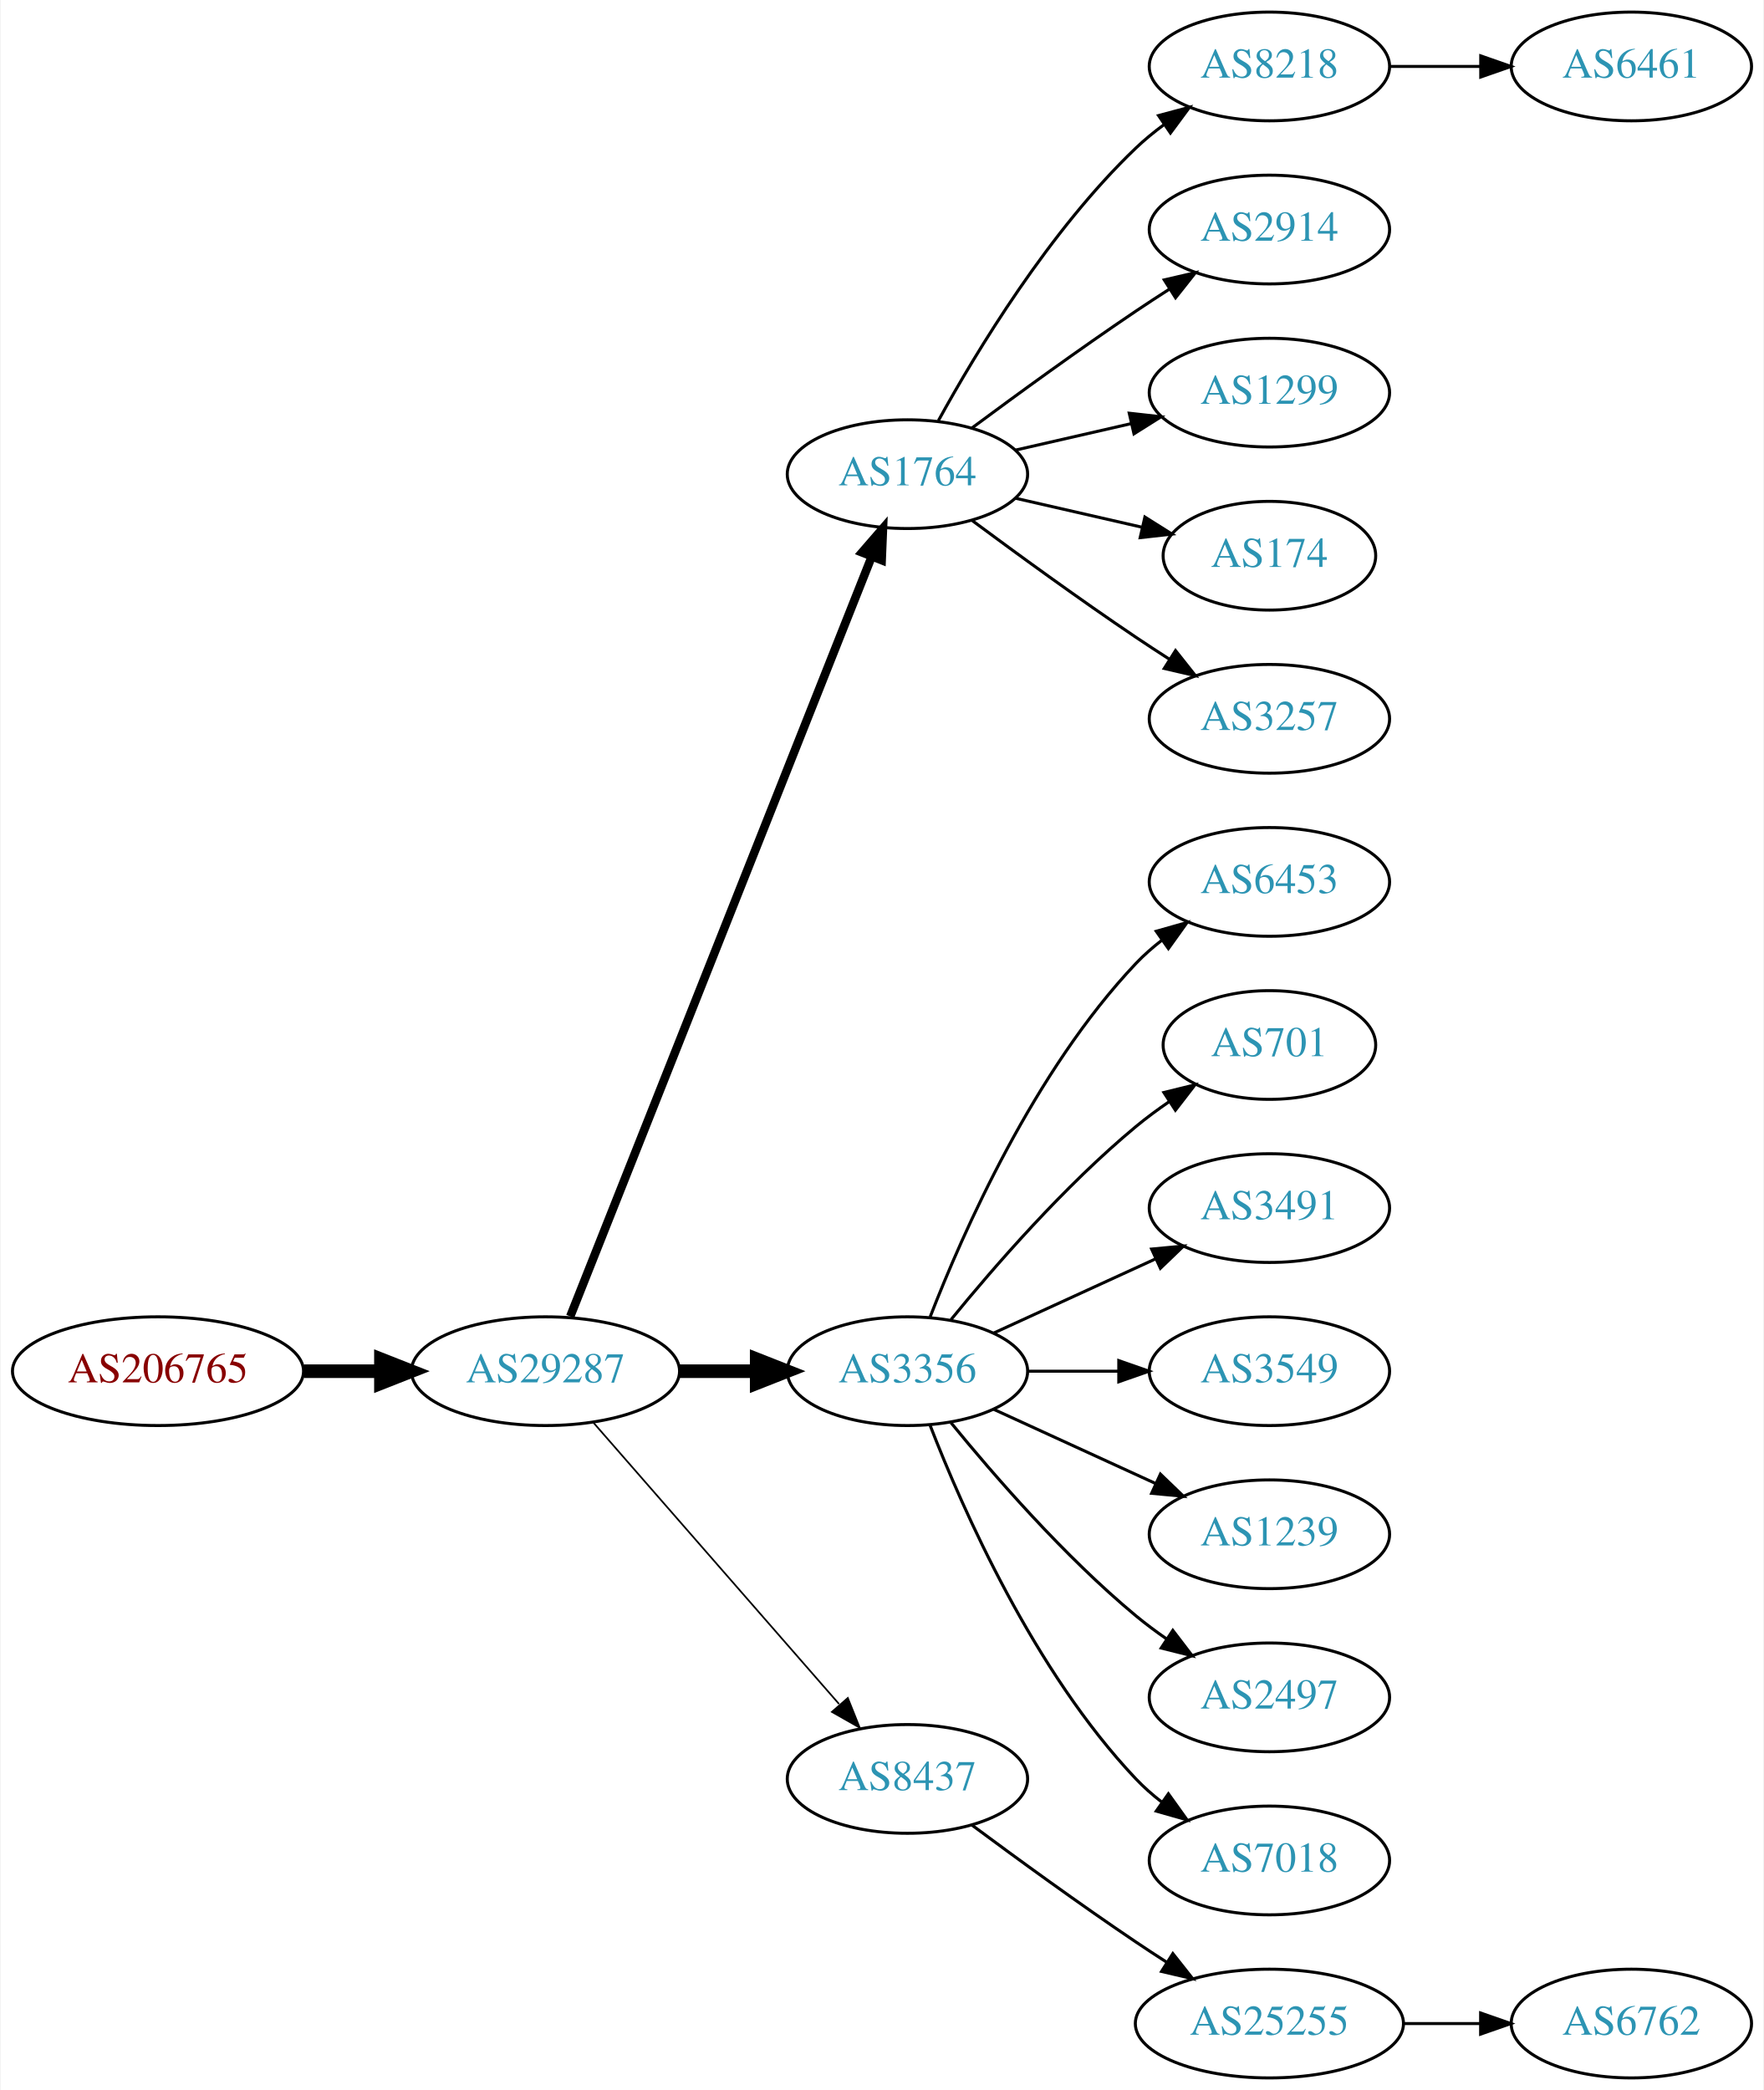
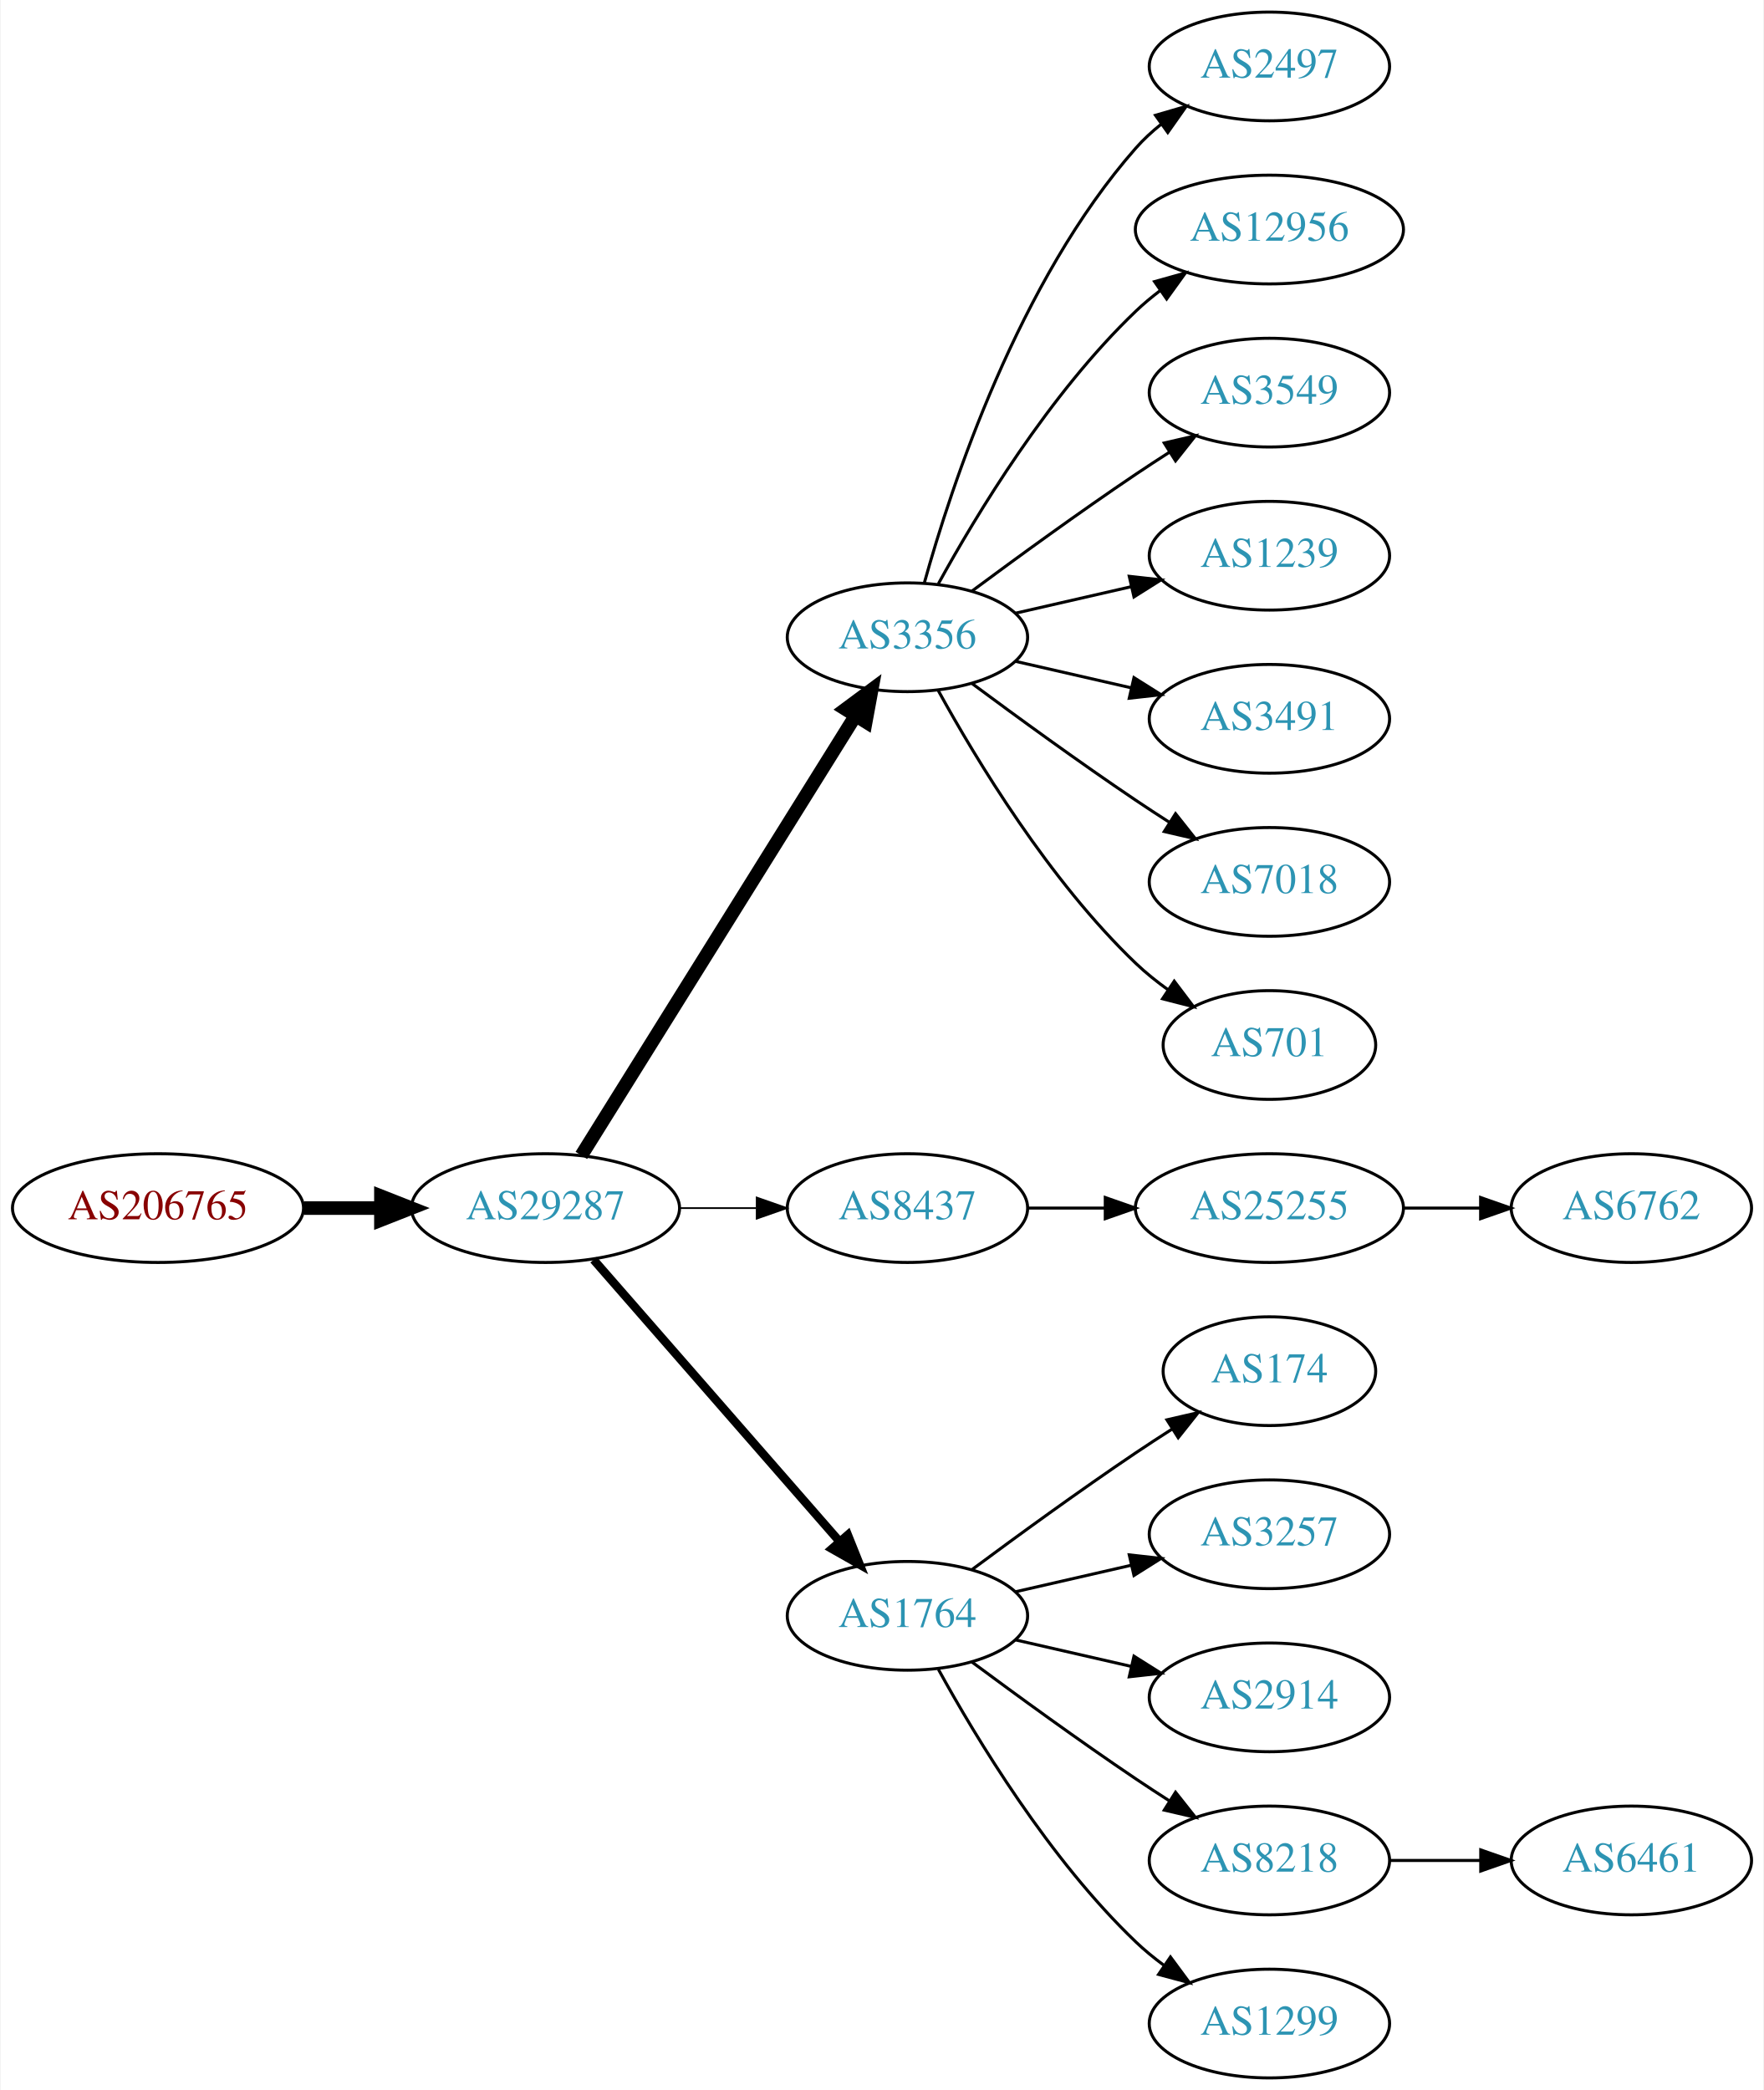
<svg xmlns="http://www.w3.org/2000/svg" xmlns:xlink="http://www.w3.org/1999/xlink" width="584pt" height="692pt" viewBox="0.00 0.00 583.56 692.00">
  <g id="graph0" class="graph" transform="scale(1 1) rotate(0) translate(4 688)">
    <polygon fill="white" stroke="none" points="-4,4 -4,-688 579.562,-688 579.562,4 -4,4" />
    <g id="node1" class="node">
      <g id="a_node1">
        <a xlink:href="/asn/206765" xlink:title="AS206765 ~ BYTESOURCE-AS [AT]">
-           <ellipse fill="#ffffff" stroke="black" cx="48.096" cy="-234" rx="48.192" ry="18" />
-           <text text-anchor="middle" x="48.096" y="-230.3" font-family="Times,serif" font-size="14.00" fill="#880000">AS206765</text>
+           <ellipse fill="#ffffff" stroke="black" cx="48.096" cy="-288" rx="48.192" ry="18" />
+           <text text-anchor="middle" x="48.096" y="-284.3" font-family="Times,serif" font-size="14.00" fill="#880000">AS206765</text>
        </a>
      </g>
    </g>
    <g id="node2" class="node">
      <g id="a_node2">
        <a xlink:href="/asn/29287" xlink:title="AS29287 ~ Blizznet [AT]">
-           <ellipse fill="#ffffff" stroke="black" cx="176.388" cy="-234" rx="44.393" ry="18" />
-           <text text-anchor="middle" x="176.388" y="-230.3" font-family="Times,serif" font-size="14.00" fill="#2c94b3">AS29287</text>
+           <ellipse fill="#ffffff" stroke="black" cx="176.388" cy="-288" rx="44.393" ry="18" />
+           <text text-anchor="middle" x="176.388" y="-284.3" font-family="Times,serif" font-size="14.00" fill="#2c94b3">AS29287</text>
        </a>
      </g>
    </g>
    <g id="edge1" class="edge">
-       <path fill="none" stroke="black" stroke-width="4.5" d="M96.481,-234C104.742,-234 113.386,-234 121.799,-234" />
-       <polygon fill="black" stroke="black" stroke-width="4.5" points="121.904,-237.938 131.904,-234 121.904,-230.063 121.904,-237.938" />
+       <path fill="none" stroke="black" stroke-width="4.5" d="M96.481,-288C104.742,-288 113.386,-288 121.799,-288" />
+       <polygon fill="black" stroke="black" stroke-width="4.5" points="121.904,-291.938 131.904,-288 121.904,-284.063 121.904,-291.938" />
    </g>
    <g id="node3" class="node">
      <g id="a_node3">
-         <a xlink:href="/asn/1764" xlink:title="AS1764 ~ NEXTLAYER-AS [AT]">
-           <ellipse fill="#ffffff" stroke="black" cx="296.23" cy="-531" rx="39.794" ry="18" />
-           <text text-anchor="middle" x="296.23" y="-527.3" font-family="Times,serif" font-size="14.00" fill="#2c94b3">AS1764</text>
+         <a xlink:href="/asn/3356" xlink:title="AS3356 ~ Level 3 Parent, LLC [US]">
+           <ellipse fill="#ffffff" stroke="black" cx="296.23" cy="-477" rx="39.794" ry="18" />
+           <text text-anchor="middle" x="296.23" y="-473.3" font-family="Times,serif" font-size="14.00" fill="#2c94b3">AS3356</text>
        </a>
      </g>
    </g>
    <g id="edge2" class="edge">
-       <path fill="none" stroke="black" stroke-width="2.812" d="M184.582,-252.132C204.516,-302.373 260.558,-443.615 284.34,-503.553" />
-       <polygon fill="black" stroke="black" stroke-width="2.812" points="281.189,-505.101 288.13,-513.106 287.695,-502.52 281.189,-505.101" />
+       <path fill="none" stroke="black" stroke-width="4.5" d="M188.263,-305.442C209.046,-338.775 254.507,-411.686 278.935,-450.866" />
+       <polygon fill="black" stroke="black" stroke-width="4.5" points="275.749,-453.198 284.381,-459.6 282.432,-449.031 275.749,-453.198" />
    </g>
    <g id="node4" class="node">
      <g id="a_node4">
-         <a xlink:href="/asn/3356" xlink:title="AS3356 ~ Level 3 Parent, LLC [US]">
-           <ellipse fill="#ffffff" stroke="black" cx="296.23" cy="-234" rx="39.794" ry="18" />
-           <text text-anchor="middle" x="296.23" y="-230.3" font-family="Times,serif" font-size="14.00" fill="#2c94b3">AS3356</text>
+         <a xlink:href="/asn/8437" xlink:title="AS8437 ~ Hutchison Drei Austria GmbH [AT]">
+           <ellipse fill="#ffffff" stroke="black" cx="296.23" cy="-288" rx="39.794" ry="18" />
+           <text text-anchor="middle" x="296.23" y="-284.3" font-family="Times,serif" font-size="14.00" fill="#2c94b3">AS8437</text>
        </a>
      </g>
    </g>
    <g id="edge3" class="edge">
-       <path fill="none" stroke="black" stroke-width="4.5" d="M220.599,-234C228.911,-234 237.674,-234 246.156,-234" />
-       <polygon fill="black" stroke="black" stroke-width="4.5" points="246.315,-237.938 256.315,-234 246.315,-230.063 246.315,-237.938" />
+       <path fill="none" stroke="black" stroke-width="0.562" d="M220.599,-288C228.911,-288 237.674,-288 246.156,-288" />
+       <polygon fill="black" stroke="black" stroke-width="0.562" points="246.315,-291.5 256.315,-288 246.315,-284.5 246.315,-291.5" />
    </g>
    <g id="node5" class="node">
      <g id="a_node5">
-         <a xlink:href="/asn/8437" xlink:title="AS8437 ~ Hutchison Drei Austria GmbH [AT]">
-           <ellipse fill="#ffffff" stroke="black" cx="296.23" cy="-99" rx="39.794" ry="18" />
-           <text text-anchor="middle" x="296.23" y="-95.3" font-family="Times,serif" font-size="14.00" fill="#2c94b3">AS8437</text>
+         <a xlink:href="/asn/1764" xlink:title="AS1764 ~ NEXTLAYER-AS [AT]">
+           <ellipse fill="#ffffff" stroke="black" cx="296.23" cy="-153" rx="39.794" ry="18" />
+           <text text-anchor="middle" x="296.23" y="-149.3" font-family="Times,serif" font-size="14.00" fill="#2c94b3">AS1764</text>
        </a>
      </g>
    </g>
    <g id="edge4" class="edge">
-       <path fill="none" stroke="black" stroke-width="0.562" d="M192.312,-216.902C212.855,-193.369 249.974,-150.845 273.571,-123.813" />
-       <polygon fill="black" stroke="black" stroke-width="0.562" points="276.487,-125.794 280.426,-115.959 271.214,-121.191 276.487,-125.794" />
+       <path fill="none" stroke="black" stroke-width="2.812" d="M192.312,-270.902C212.855,-247.369 249.974,-204.845 273.571,-177.813" />
+       <polygon fill="black" stroke="black" stroke-width="2.812" points="276.487,-179.794 280.426,-169.959 271.214,-175.191 276.487,-179.794" />
    </g>
    <g id="node6" class="node">
      <g id="a_node6">
-         <a xlink:href="/asn/8218" xlink:title="AS8218 ~ legacy Neotelecoms [FR]">
+         <a xlink:href="/asn/2497" xlink:title="AS2497 ~ Internet Initiative Japan Inc. [JP]">
          <ellipse fill="#ffffff" stroke="black" cx="416.073" cy="-666" rx="39.794" ry="18" />
-           <text text-anchor="middle" x="416.073" y="-662.3" font-family="Times,serif" font-size="14.00" fill="#2c94b3">AS8218</text>
+           <text text-anchor="middle" x="416.073" y="-662.3" font-family="Times,serif" font-size="14.00" fill="#2c94b3">AS2497</text>
        </a>
      </g>
    </g>
    <g id="edge5" class="edge">
-       <path fill="none" stroke="black" d="M306.471,-548.713C319.017,-571.561 343.194,-611.611 371.877,-639 374.745,-641.739 377.934,-644.347 381.243,-646.785" />
-       <polygon fill="black" stroke="black" points="379.366,-649.742 389.602,-652.477 383.306,-643.956 379.366,-649.742" />
+       <path fill="none" stroke="black" d="M301.803,-494.946C310.709,-526.995 332.993,-594.842 371.877,-639 374.361,-641.821 377.21,-644.449 380.236,-646.871" />
+       <polygon fill="black" stroke="black" points="378.353,-649.828 388.525,-652.791 382.422,-644.131 378.353,-649.828" />
    </g>
    <g id="node7" class="node">
      <g id="a_node7">
-         <a xlink:href="/asn/2914" xlink:title="AS2914 ~ NTT America, Inc. [US]">
-           <ellipse fill="#ffffff" stroke="black" cx="416.073" cy="-612" rx="39.794" ry="18" />
-           <text text-anchor="middle" x="416.073" y="-608.3" font-family="Times,serif" font-size="14.00" fill="#2c94b3">AS2914</text>
+         <a xlink:href="/asn/12956" xlink:title="AS12956 ~ TELXIUS [ES]">
+           <ellipse fill="#ffffff" stroke="black" cx="416.073" cy="-612" rx="44.393" ry="18" />
+           <text text-anchor="middle" x="416.073" y="-608.3" font-family="Times,serif" font-size="14.00" fill="#2c94b3">AS12956</text>
        </a>
      </g>
    </g>
    <g id="edge6" class="edge">
-       <path fill="none" stroke="black" d="M317.56,-546.277C332.423,-557.304 353.167,-572.407 371.877,-585 375.426,-587.389 379.176,-589.839 382.924,-592.242" />
-       <polygon fill="black" stroke="black" points="381.251,-595.325 391.573,-597.712 384.993,-589.409 381.251,-595.325" />
+       <path fill="none" stroke="black" d="M306.471,-494.713C319.017,-517.561 343.194,-557.611 371.877,-585 374.383,-587.393 377.134,-589.687 379.997,-591.855" />
+       <polygon fill="black" stroke="black" points="378.043,-594.759 388.247,-597.61 382.048,-589.018 378.043,-594.759" />
    </g>
    <g id="node8" class="node">
      <g id="a_node8">
-         <a xlink:href="/asn/1299" xlink:title="AS1299 ~ Telia Carrier [EU]">
+         <a xlink:href="/asn/3549" xlink:title="AS3549 ~ Level 3 Parent, LLC [US]">
          <ellipse fill="#ffffff" stroke="black" cx="416.073" cy="-558" rx="39.794" ry="18" />
-           <text text-anchor="middle" x="416.073" y="-554.3" font-family="Times,serif" font-size="14.00" fill="#2c94b3">AS1299</text>
+           <text text-anchor="middle" x="416.073" y="-554.3" font-family="Times,serif" font-size="14.00" fill="#2c94b3">AS3549</text>
        </a>
      </g>
    </g>
    <g id="edge7" class="edge">
-       <path fill="none" stroke="black" d="M331.949,-538.955C343.949,-541.704 357.57,-544.825 370.263,-547.733" />
-       <polygon fill="black" stroke="black" points="369.665,-551.187 380.194,-550.009 371.229,-544.364 369.665,-551.187" />
+       <path fill="none" stroke="black" d="M317.56,-492.277C332.423,-503.304 353.167,-518.407 371.877,-531 375.426,-533.389 379.176,-535.839 382.924,-538.242" />
+       <polygon fill="black" stroke="black" points="381.251,-541.325 391.573,-543.712 384.993,-535.409 381.251,-541.325" />
    </g>
    <g id="node9" class="node">
      <g id="a_node9">
-         <a xlink:href="/asn/174" xlink:title="AS174 ~ Cogent Communications [US]">
-           <ellipse fill="#ffffff" stroke="black" cx="416.073" cy="-504" rx="35.194" ry="18" />
-           <text text-anchor="middle" x="416.073" y="-500.3" font-family="Times,serif" font-size="14.00" fill="#2c94b3">AS174</text>
+         <a xlink:href="/asn/1239" xlink:title="AS1239 ~ Sprint [US]">
+           <ellipse fill="#ffffff" stroke="black" cx="416.073" cy="-504" rx="39.794" ry="18" />
+           <text text-anchor="middle" x="416.073" y="-500.3" font-family="Times,serif" font-size="14.00" fill="#2c94b3">AS1239</text>
        </a>
      </g>
    </g>
    <g id="edge8" class="edge">
-       <path fill="none" stroke="black" d="M331.949,-523.045C345.042,-520.045 360.064,-516.604 373.705,-513.478" />
-       <polygon fill="black" stroke="black" points="374.846,-516.807 383.812,-511.162 373.283,-509.984 374.846,-516.807" />
+       <path fill="none" stroke="black" d="M331.949,-484.955C343.949,-487.704 357.57,-490.825 370.263,-493.733" />
+       <polygon fill="black" stroke="black" points="369.665,-497.187 380.194,-496.009 371.229,-490.364 369.665,-497.187" />
    </g>
    <g id="node10" class="node">
      <g id="a_node10">
-         <a xlink:href="/asn/3257" xlink:title="AS3257 ~ GTT [DE]">
+         <a xlink:href="/asn/3491" xlink:title="AS3491 ~ PCCW Global, Inc. [US]">
          <ellipse fill="#ffffff" stroke="black" cx="416.073" cy="-450" rx="39.794" ry="18" />
-           <text text-anchor="middle" x="416.073" y="-446.3" font-family="Times,serif" font-size="14.00" fill="#2c94b3">AS3257</text>
+           <text text-anchor="middle" x="416.073" y="-446.3" font-family="Times,serif" font-size="14.00" fill="#2c94b3">AS3491</text>
        </a>
      </g>
    </g>
    <g id="edge9" class="edge">
-       <path fill="none" stroke="black" d="M317.56,-515.723C332.423,-504.696 353.167,-489.593 371.877,-477 375.426,-474.611 379.176,-472.161 382.924,-469.758" />
-       <polygon fill="black" stroke="black" points="384.993,-472.591 391.573,-464.288 381.251,-466.675 384.993,-472.591" />
+       <path fill="none" stroke="black" d="M331.949,-469.045C343.949,-466.296 357.57,-463.175 370.263,-460.267" />
+       <polygon fill="black" stroke="black" points="371.229,-463.636 380.194,-457.991 369.665,-456.813 371.229,-463.636" />
+     </g>
+     <g id="node11" class="node">
+       <g id="a_node11">
+         <a xlink:href="/asn/7018" xlink:title="AS7018 ~ AT&amp;T Services, Inc. [US]">
+           <ellipse fill="#ffffff" stroke="black" cx="416.073" cy="-396" rx="39.794" ry="18" />
+           <text text-anchor="middle" x="416.073" y="-392.3" font-family="Times,serif" font-size="14.00" fill="#2c94b3">AS7018</text>
+         </a>
+       </g>
+     </g>
+     <g id="edge10" class="edge">
+       <path fill="none" stroke="black" d="M317.56,-461.723C332.423,-450.696 353.167,-435.593 371.877,-423 375.426,-420.611 379.176,-418.161 382.924,-415.758" />
+       <polygon fill="black" stroke="black" points="384.993,-418.591 391.573,-410.288 381.251,-412.675 384.993,-418.591" />
    </g>
    <g id="node12" class="node">
      <g id="a_node12">
-         <a xlink:href="/asn/6453" xlink:title="AS6453 ~ TATA COMMUNICATIONS (AMERICA) INC [US]">
-           <ellipse fill="#ffffff" stroke="black" cx="416.073" cy="-396" rx="39.794" ry="18" />
-           <text text-anchor="middle" x="416.073" y="-392.3" font-family="Times,serif" font-size="14.00" fill="#2c94b3">AS6453</text>
-         </a>
-       </g>
-     </g>
-     <g id="edge11" class="edge">
-       <path fill="none" stroke="black" d="M303.753,-251.994C314.504,-279.728 338.161,-333.429 371.877,-369 374.462,-371.728 377.38,-374.294 380.448,-376.677" />
-       <polygon fill="black" stroke="black" points="378.602,-379.658 388.797,-382.543 382.627,-373.93 378.602,-379.658" />
-     </g>
-     <g id="node13" class="node">
-       <g id="a_node13">
        <a xlink:href="/asn/701" xlink:title="AS701 ~ UUNET [US]">
          <ellipse fill="#ffffff" stroke="black" cx="416.073" cy="-342" rx="35.194" ry="18" />
          <text text-anchor="middle" x="416.073" y="-338.3" font-family="Times,serif" font-size="14.00" fill="#2c94b3">AS701</text>
        </a>
      </g>
    </g>
+     <g id="edge11" class="edge">
+       <path fill="none" stroke="black" d="M306.471,-459.287C319.017,-436.439 343.194,-396.389 371.877,-369 375.131,-365.893 378.797,-362.954 382.584,-360.24" />
+       <polygon fill="black" stroke="black" points="384.561,-363.128 390.952,-354.678 380.686,-357.299 384.561,-363.128" />
+     </g>
+     <g id="node13" class="node">
+       <g id="a_node13">
+         <a xlink:href="/asn/25255" xlink:title="AS25255 ~ ==&gt; TELE2 AUSTRIA &lt;== [AT]">
+           <ellipse fill="#ffffff" stroke="black" cx="416.073" cy="-288" rx="44.393" ry="18" />
+           <text text-anchor="middle" x="416.073" y="-284.3" font-family="Times,serif" font-size="14.00" fill="#2c94b3">AS25255</text>
+         </a>
+       </g>
+     </g>
    <g id="edge12" class="edge">
-       <path fill="none" stroke="black" d="M310.649,-251.065C324.764,-268.375 348.178,-295.345 371.877,-315 375.34,-317.872 379.132,-320.669 382.987,-323.308" />
-       <polygon fill="black" stroke="black" points="381.129,-326.275 391.419,-328.797 384.948,-320.408 381.129,-326.275" />
+       <path fill="none" stroke="black" d="M336.143,-288C344.245,-288 352.921,-288 361.447,-288" />
+       <polygon fill="black" stroke="black" points="361.725,-291.5 371.725,-288 361.724,-284.5 361.725,-291.5" />
+     </g>
+     <g id="node15" class="node">
+       <g id="a_node15">
+         <a xlink:href="/asn/174" xlink:title="AS174 ~ Cogent Communications [US]">
+           <ellipse fill="#ffffff" stroke="black" cx="416.073" cy="-234" rx="35.194" ry="18" />
+           <text text-anchor="middle" x="416.073" y="-230.3" font-family="Times,serif" font-size="14.00" fill="#2c94b3">AS174</text>
+         </a>
+       </g>
+     </g>
+     <g id="edge14" class="edge">
+       <path fill="none" stroke="black" d="M317.56,-168.277C332.423,-179.304 353.167,-194.407 371.877,-207 375.694,-209.569 379.744,-212.21 383.774,-214.786" />
+       <polygon fill="black" stroke="black" points="382.143,-217.895 392.468,-220.271 385.878,-211.975 382.143,-217.895" />
+     </g>
+     <g id="node16" class="node">
+       <g id="a_node16">
+         <a xlink:href="/asn/3257" xlink:title="AS3257 ~ GTT [DE]">
+           <ellipse fill="#ffffff" stroke="black" cx="416.073" cy="-180" rx="39.794" ry="18" />
+           <text text-anchor="middle" x="416.073" y="-176.3" font-family="Times,serif" font-size="14.00" fill="#2c94b3">AS3257</text>
+         </a>
+       </g>
+     </g>
+     <g id="edge15" class="edge">
+       <path fill="none" stroke="black" d="M331.949,-160.955C343.949,-163.704 357.57,-166.825 370.263,-169.733" />
+       <polygon fill="black" stroke="black" points="369.665,-173.187 380.194,-172.009 371.229,-166.364 369.665,-173.187" />
+     </g>
+     <g id="node17" class="node">
+       <g id="a_node17">
+         <a xlink:href="/asn/2914" xlink:title="AS2914 ~ NTT America, Inc. [US]">
+           <ellipse fill="#ffffff" stroke="black" cx="416.073" cy="-126" rx="39.794" ry="18" />
+           <text text-anchor="middle" x="416.073" y="-122.3" font-family="Times,serif" font-size="14.00" fill="#2c94b3">AS2914</text>
+         </a>
+       </g>
+     </g>
+     <g id="edge16" class="edge">
+       <path fill="none" stroke="black" d="M331.949,-145.045C343.949,-142.296 357.57,-139.175 370.263,-136.267" />
+       <polygon fill="black" stroke="black" points="371.229,-139.636 380.194,-133.991 369.665,-132.813 371.229,-139.636" />
+     </g>
+     <g id="node18" class="node">
+       <g id="a_node18">
+         <a xlink:href="/asn/8218" xlink:title="AS8218 ~ legacy Neotelecoms [FR]">
+           <ellipse fill="#ffffff" stroke="black" cx="416.073" cy="-72" rx="39.794" ry="18" />
+           <text text-anchor="middle" x="416.073" y="-68.3" font-family="Times,serif" font-size="14.00" fill="#2c94b3">AS8218</text>
+         </a>
+       </g>
+     </g>
+     <g id="edge17" class="edge">
+       <path fill="none" stroke="black" d="M317.56,-137.723C332.423,-126.696 353.167,-111.593 371.877,-99 375.426,-96.611 379.176,-94.161 382.924,-91.758" />
+       <polygon fill="black" stroke="black" points="384.993,-94.591 391.573,-86.288 381.251,-88.675 384.993,-94.591" />
+     </g>
+     <g id="node19" class="node">
+       <g id="a_node19">
+         <a xlink:href="/asn/1299" xlink:title="AS1299 ~ Telia Carrier [EU]">
+           <ellipse fill="#ffffff" stroke="black" cx="416.073" cy="-18" rx="39.794" ry="18" />
+           <text text-anchor="middle" x="416.073" y="-14.3" font-family="Times,serif" font-size="14.00" fill="#2c94b3">AS1299</text>
+         </a>
+       </g>
+     </g>
+     <g id="edge18" class="edge">
+       <path fill="none" stroke="black" d="M306.471,-135.287C319.017,-112.439 343.194,-72.389 371.877,-45 374.745,-42.261 377.934,-39.653 381.243,-37.215" />
+       <polygon fill="black" stroke="black" points="383.306,-40.044 389.602,-31.523 379.366,-34.258 383.306,-40.044" />
    </g>
    <g id="node14" class="node">
      <g id="a_node14">
-         <a xlink:href="/asn/3491" xlink:title="AS3491 ~ PCCW Global, Inc. [US]">
-           <ellipse fill="#ffffff" stroke="black" cx="416.073" cy="-288" rx="39.794" ry="18" />
-           <text text-anchor="middle" x="416.073" y="-284.3" font-family="Times,serif" font-size="14.00" fill="#2c94b3">AS3491</text>
+         <a xlink:href="/asn/6762" xlink:title="AS6762 ~ TELECOM ITALIA SPARKLE S.p.A. [IT]">
+           <ellipse fill="#ffffff" stroke="black" cx="535.915" cy="-288" rx="39.794" ry="18" />
+           <text text-anchor="middle" x="535.915" y="-284.3" font-family="Times,serif" font-size="14.00" fill="#2c94b3">AS6762</text>
        </a>
      </g>
    </g>
    <g id="edge13" class="edge">
-       <path fill="none" stroke="black" d="M324.859,-246.661C340.816,-253.973 361.087,-263.261 378.369,-271.181" />
-       <polygon fill="black" stroke="black" points="377.068,-274.435 387.617,-275.419 379.984,-268.071 377.068,-274.435" />
-     </g>
-     <g id="node15" class="node">
-       <g id="a_node15">
-         <a xlink:href="/asn/3549" xlink:title="AS3549 ~ Level 3 Parent, LLC [US]">
-           <ellipse fill="#ffffff" stroke="black" cx="416.073" cy="-234" rx="39.794" ry="18" />
-           <text text-anchor="middle" x="416.073" y="-230.3" font-family="Times,serif" font-size="14.00" fill="#2c94b3">AS3549</text>
-         </a>
-       </g>
-     </g>
-     <g id="edge14" class="edge">
-       <path fill="none" stroke="black" d="M336.143,-234C345.696,-234 356.046,-234 366.008,-234" />
-       <polygon fill="black" stroke="black" points="366.201,-237.5 376.201,-234 366.201,-230.5 366.201,-237.5" />
-     </g>
-     <g id="node16" class="node">
-       <g id="a_node16">
-         <a xlink:href="/asn/1239" xlink:title="AS1239 ~ Sprint [US]">
-           <ellipse fill="#ffffff" stroke="black" cx="416.073" cy="-180" rx="39.794" ry="18" />
-           <text text-anchor="middle" x="416.073" y="-176.3" font-family="Times,serif" font-size="14.00" fill="#2c94b3">AS1239</text>
-         </a>
-       </g>
-     </g>
-     <g id="edge15" class="edge">
-       <path fill="none" stroke="black" d="M324.859,-221.339C340.816,-214.027 361.087,-204.739 378.369,-196.819" />
-       <polygon fill="black" stroke="black" points="379.984,-199.929 387.617,-192.581 377.068,-193.565 379.984,-199.929" />
-     </g>
-     <g id="node17" class="node">
-       <g id="a_node17">
-         <a xlink:href="/asn/2497" xlink:title="AS2497 ~ Internet Initiative Japan Inc. [JP]">
-           <ellipse fill="#ffffff" stroke="black" cx="416.073" cy="-126" rx="39.794" ry="18" />
-           <text text-anchor="middle" x="416.073" y="-122.3" font-family="Times,serif" font-size="14.00" fill="#2c94b3">AS2497</text>
-         </a>
-       </g>
-     </g>
-     <g id="edge16" class="edge">
-       <path fill="none" stroke="black" d="M310.649,-216.935C324.764,-199.625 348.178,-172.655 371.877,-153 375.093,-150.332 378.594,-147.73 382.164,-145.259" />
-       <polygon fill="black" stroke="black" points="384.088,-148.183 390.52,-139.764 380.242,-142.334 384.088,-148.183" />
-     </g>
-     <g id="node18" class="node">
-       <g id="a_node18">
-         <a xlink:href="/asn/7018" xlink:title="AS7018 ~ AT&amp;T Services, Inc. [US]">
-           <ellipse fill="#ffffff" stroke="black" cx="416.073" cy="-72" rx="39.794" ry="18" />
-           <text text-anchor="middle" x="416.073" y="-68.3" font-family="Times,serif" font-size="14.00" fill="#2c94b3">AS7018</text>
-         </a>
-       </g>
-     </g>
-     <g id="edge17" class="edge">
-       <path fill="none" stroke="black" d="M303.753,-216.006C314.504,-188.272 338.161,-134.571 371.877,-99 374.462,-96.272 377.38,-93.706 380.448,-91.323" />
-       <polygon fill="black" stroke="black" points="382.627,-94.07 388.797,-85.457 378.602,-88.342 382.627,-94.07" />
-     </g>
-     <g id="node19" class="node">
-       <g id="a_node19">
-         <a xlink:href="/asn/25255" xlink:title="AS25255 ~ ==&gt; TELE2 AUSTRIA &lt;== [AT]">
-           <ellipse fill="#ffffff" stroke="black" cx="416.073" cy="-18" rx="44.393" ry="18" />
-           <text text-anchor="middle" x="416.073" y="-14.3" font-family="Times,serif" font-size="14.00" fill="#2c94b3">AS25255</text>
-         </a>
-       </g>
-     </g>
-     <g id="edge18" class="edge">
-       <path fill="none" stroke="black" d="M317.56,-83.723C332.423,-72.696 353.167,-57.593 371.877,-45 375.167,-42.785 378.629,-40.518 382.104,-38.285" />
-       <polygon fill="black" stroke="black" points="384.1,-41.163 390.671,-32.852 380.351,-35.252 384.1,-41.163" />
-     </g>
-     <g id="node11" class="node">
-       <g id="a_node11">
-         <a xlink:href="/asn/6461" xlink:title="AS6461 ~ Zayo Bandwidth [US]">
-           <ellipse fill="#ffffff" stroke="black" cx="535.915" cy="-666" rx="39.794" ry="18" />
-           <text text-anchor="middle" x="535.915" y="-662.3" font-family="Times,serif" font-size="14.00" fill="#2c94b3">AS6461</text>
-         </a>
-       </g>
-     </g>
-     <g id="edge10" class="edge">
-       <path fill="none" stroke="black" d="M455.985,-666C465.539,-666 475.888,-666 485.851,-666" />
-       <polygon fill="black" stroke="black" points="486.043,-669.5 496.043,-666 486.043,-662.5 486.043,-669.5" />
+       <path fill="none" stroke="black" d="M460.284,-288C468.596,-288 477.359,-288 485.841,-288" />
+       <polygon fill="black" stroke="black" points="486,-291.5 496,-288 486,-284.5 486,-291.5" />
    </g>
    <g id="node20" class="node">
      <g id="a_node20">
-         <a xlink:href="/asn/6762" xlink:title="AS6762 ~ TELECOM ITALIA SPARKLE S.p.A. [IT]">
-           <ellipse fill="#ffffff" stroke="black" cx="535.915" cy="-18" rx="39.794" ry="18" />
-           <text text-anchor="middle" x="535.915" y="-14.3" font-family="Times,serif" font-size="14.00" fill="#2c94b3">AS6762</text>
+         <a xlink:href="/asn/6461" xlink:title="AS6461 ~ Zayo Bandwidth [US]">
+           <ellipse fill="#ffffff" stroke="black" cx="535.915" cy="-72" rx="39.794" ry="18" />
+           <text text-anchor="middle" x="535.915" y="-68.3" font-family="Times,serif" font-size="14.00" fill="#2c94b3">AS6461</text>
        </a>
      </g>
    </g>
    <g id="edge19" class="edge">
-       <path fill="none" stroke="black" d="M460.284,-18C468.596,-18 477.359,-18 485.841,-18" />
-       <polygon fill="black" stroke="black" points="486,-21.5 496,-18 486,-14.5 486,-21.5" />
+       <path fill="none" stroke="black" d="M455.985,-72C465.539,-72 475.888,-72 485.851,-72" />
+       <polygon fill="black" stroke="black" points="486.043,-75.5 496.043,-72 486.043,-68.5 486.043,-75.5" />
    </g>
  </g>
</svg>
